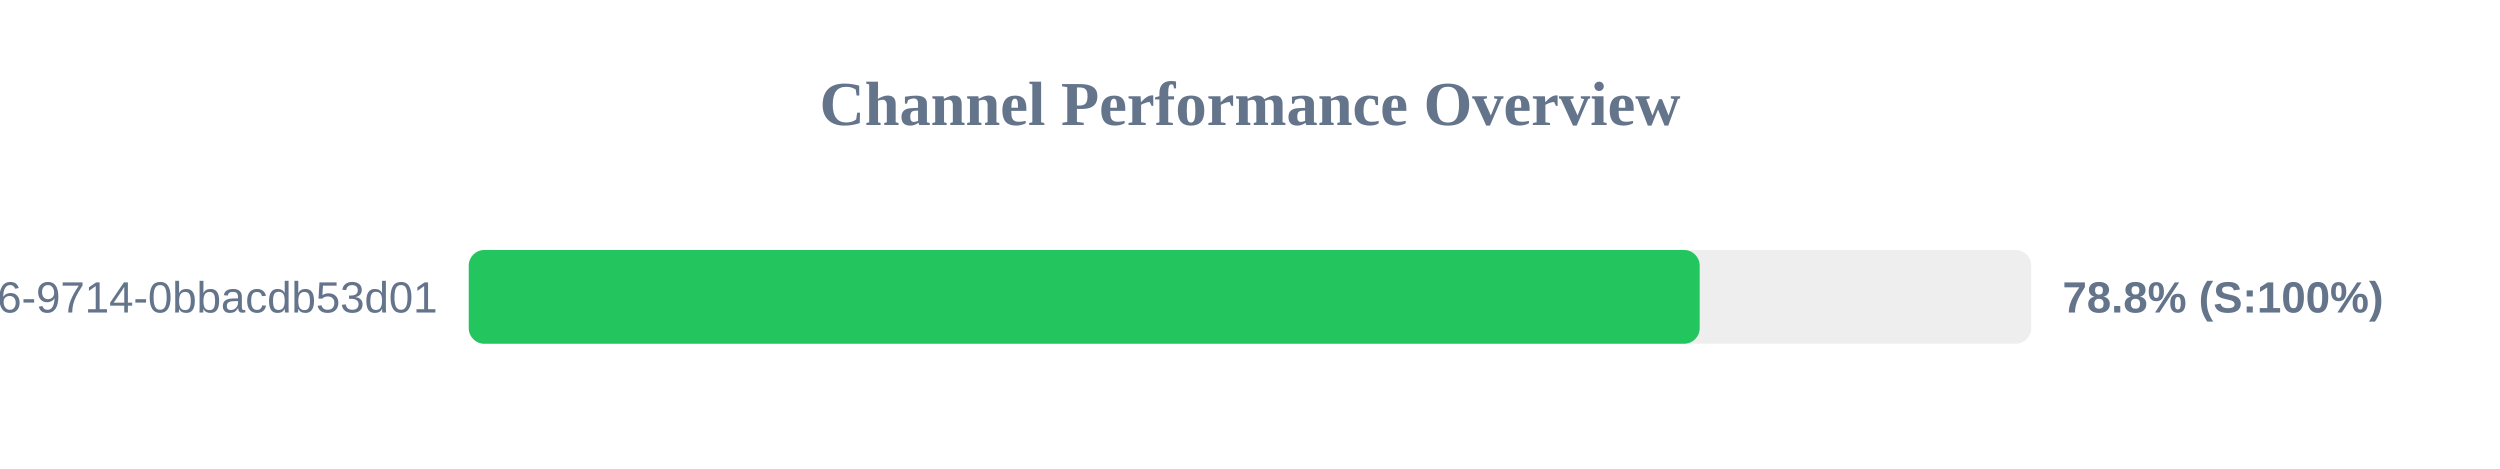
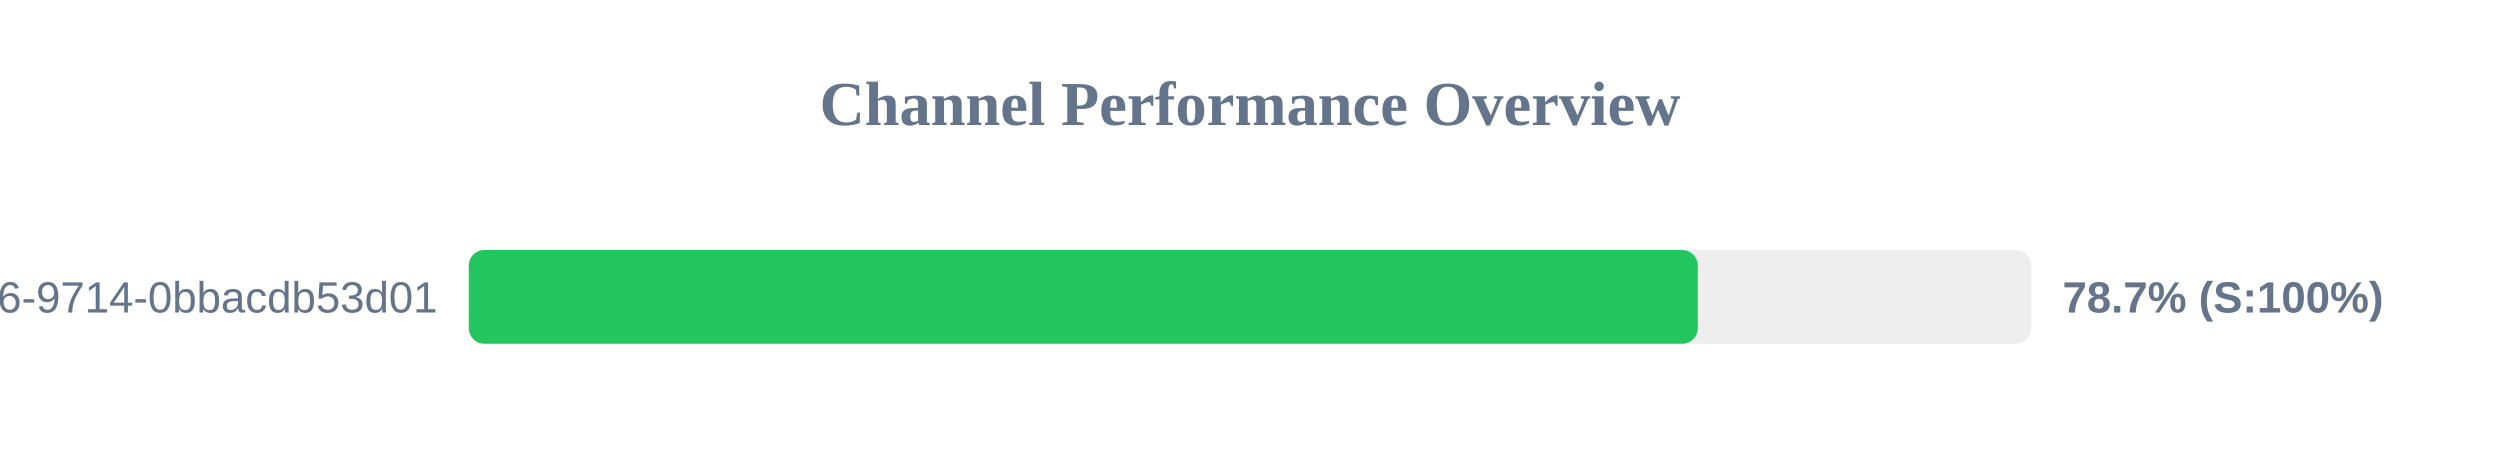
<svg xmlns="http://www.w3.org/2000/svg" width="800" height="150" version="1.1">
  <style>
        .row { font: 14px Arial; fill: #64748b; }
        .score { font: bold 14px Arial; fill: #64748b; }
    </style>
  <text x="400" y="40" text-anchor="middle" font-size="20px" font-weight="bold" fill="#64748b">Channel Performance Overview</text>
  <rect x="150" y="80" width="500" height="30" fill="#eee" rx="5" />
-   <rect x="150" y="80" width="393.9" height="30" fill="#22c55e" rx="5" />
+   <rect x="150" y="80" width="393.3" height="30" fill="#22c55e" rx="5" />
  <text x="140" y="100" text-anchor="end" class="row">?uuid=23125f6e-ec56-4c26-9714-0bbacdb53d01</text>
-   <text x="660" y="100" text-anchor="start" class="score">78.8% (S:100%)</text>
+   <text x="660" y="100" text-anchor="start" class="score">78.7% (S:100%)</text>
</svg>
